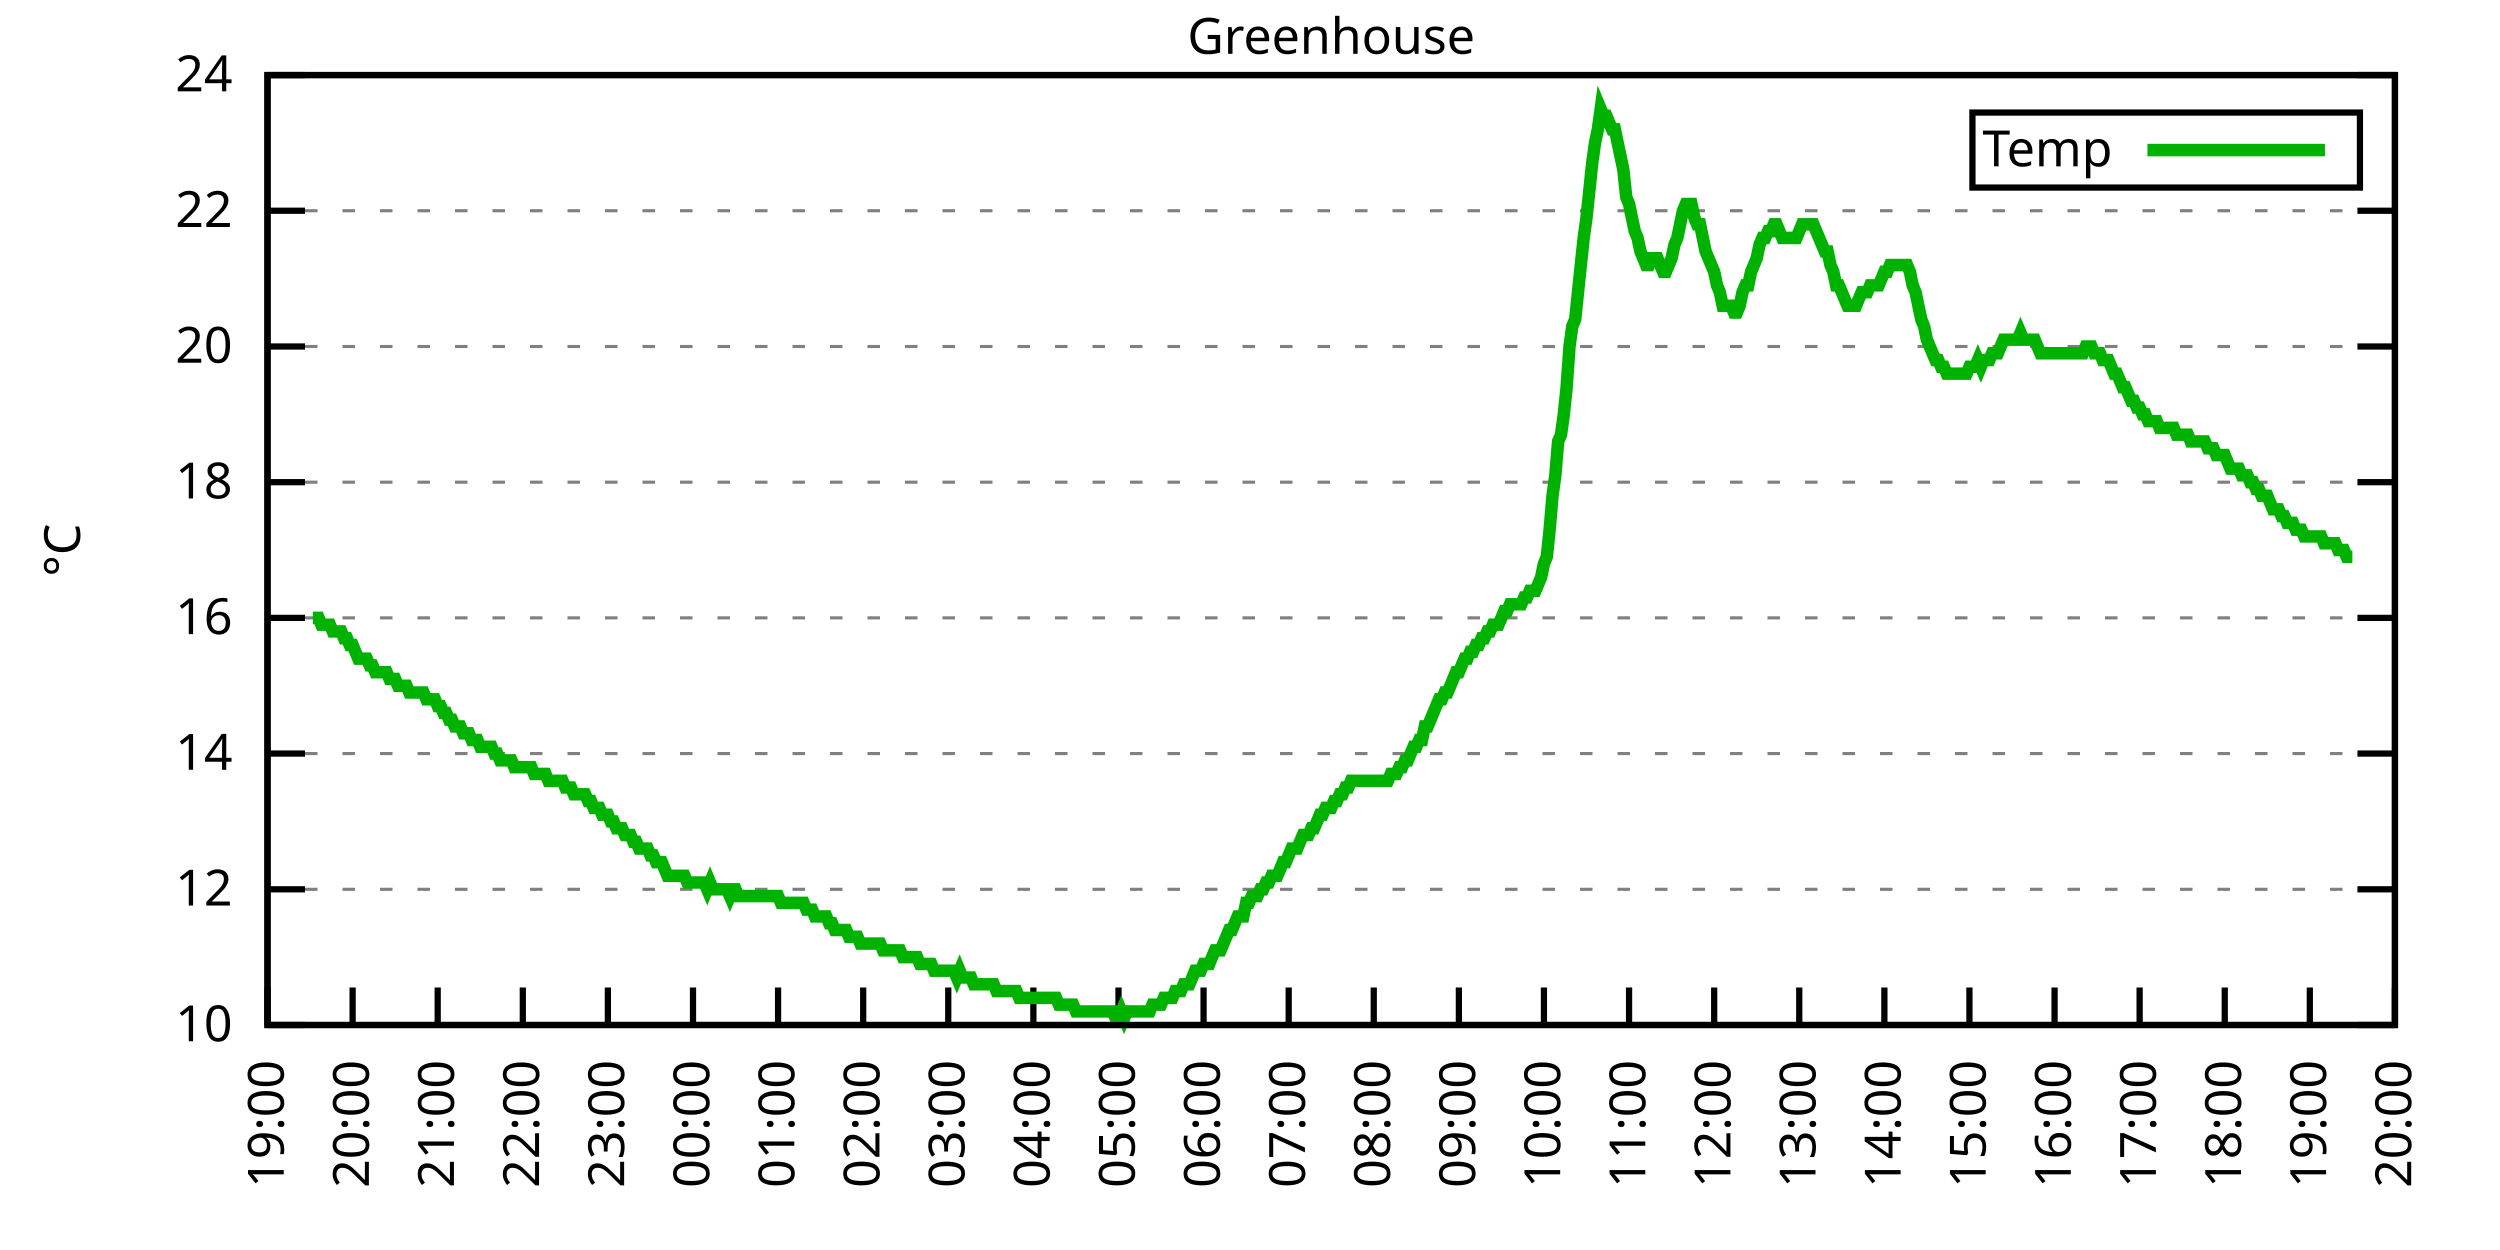
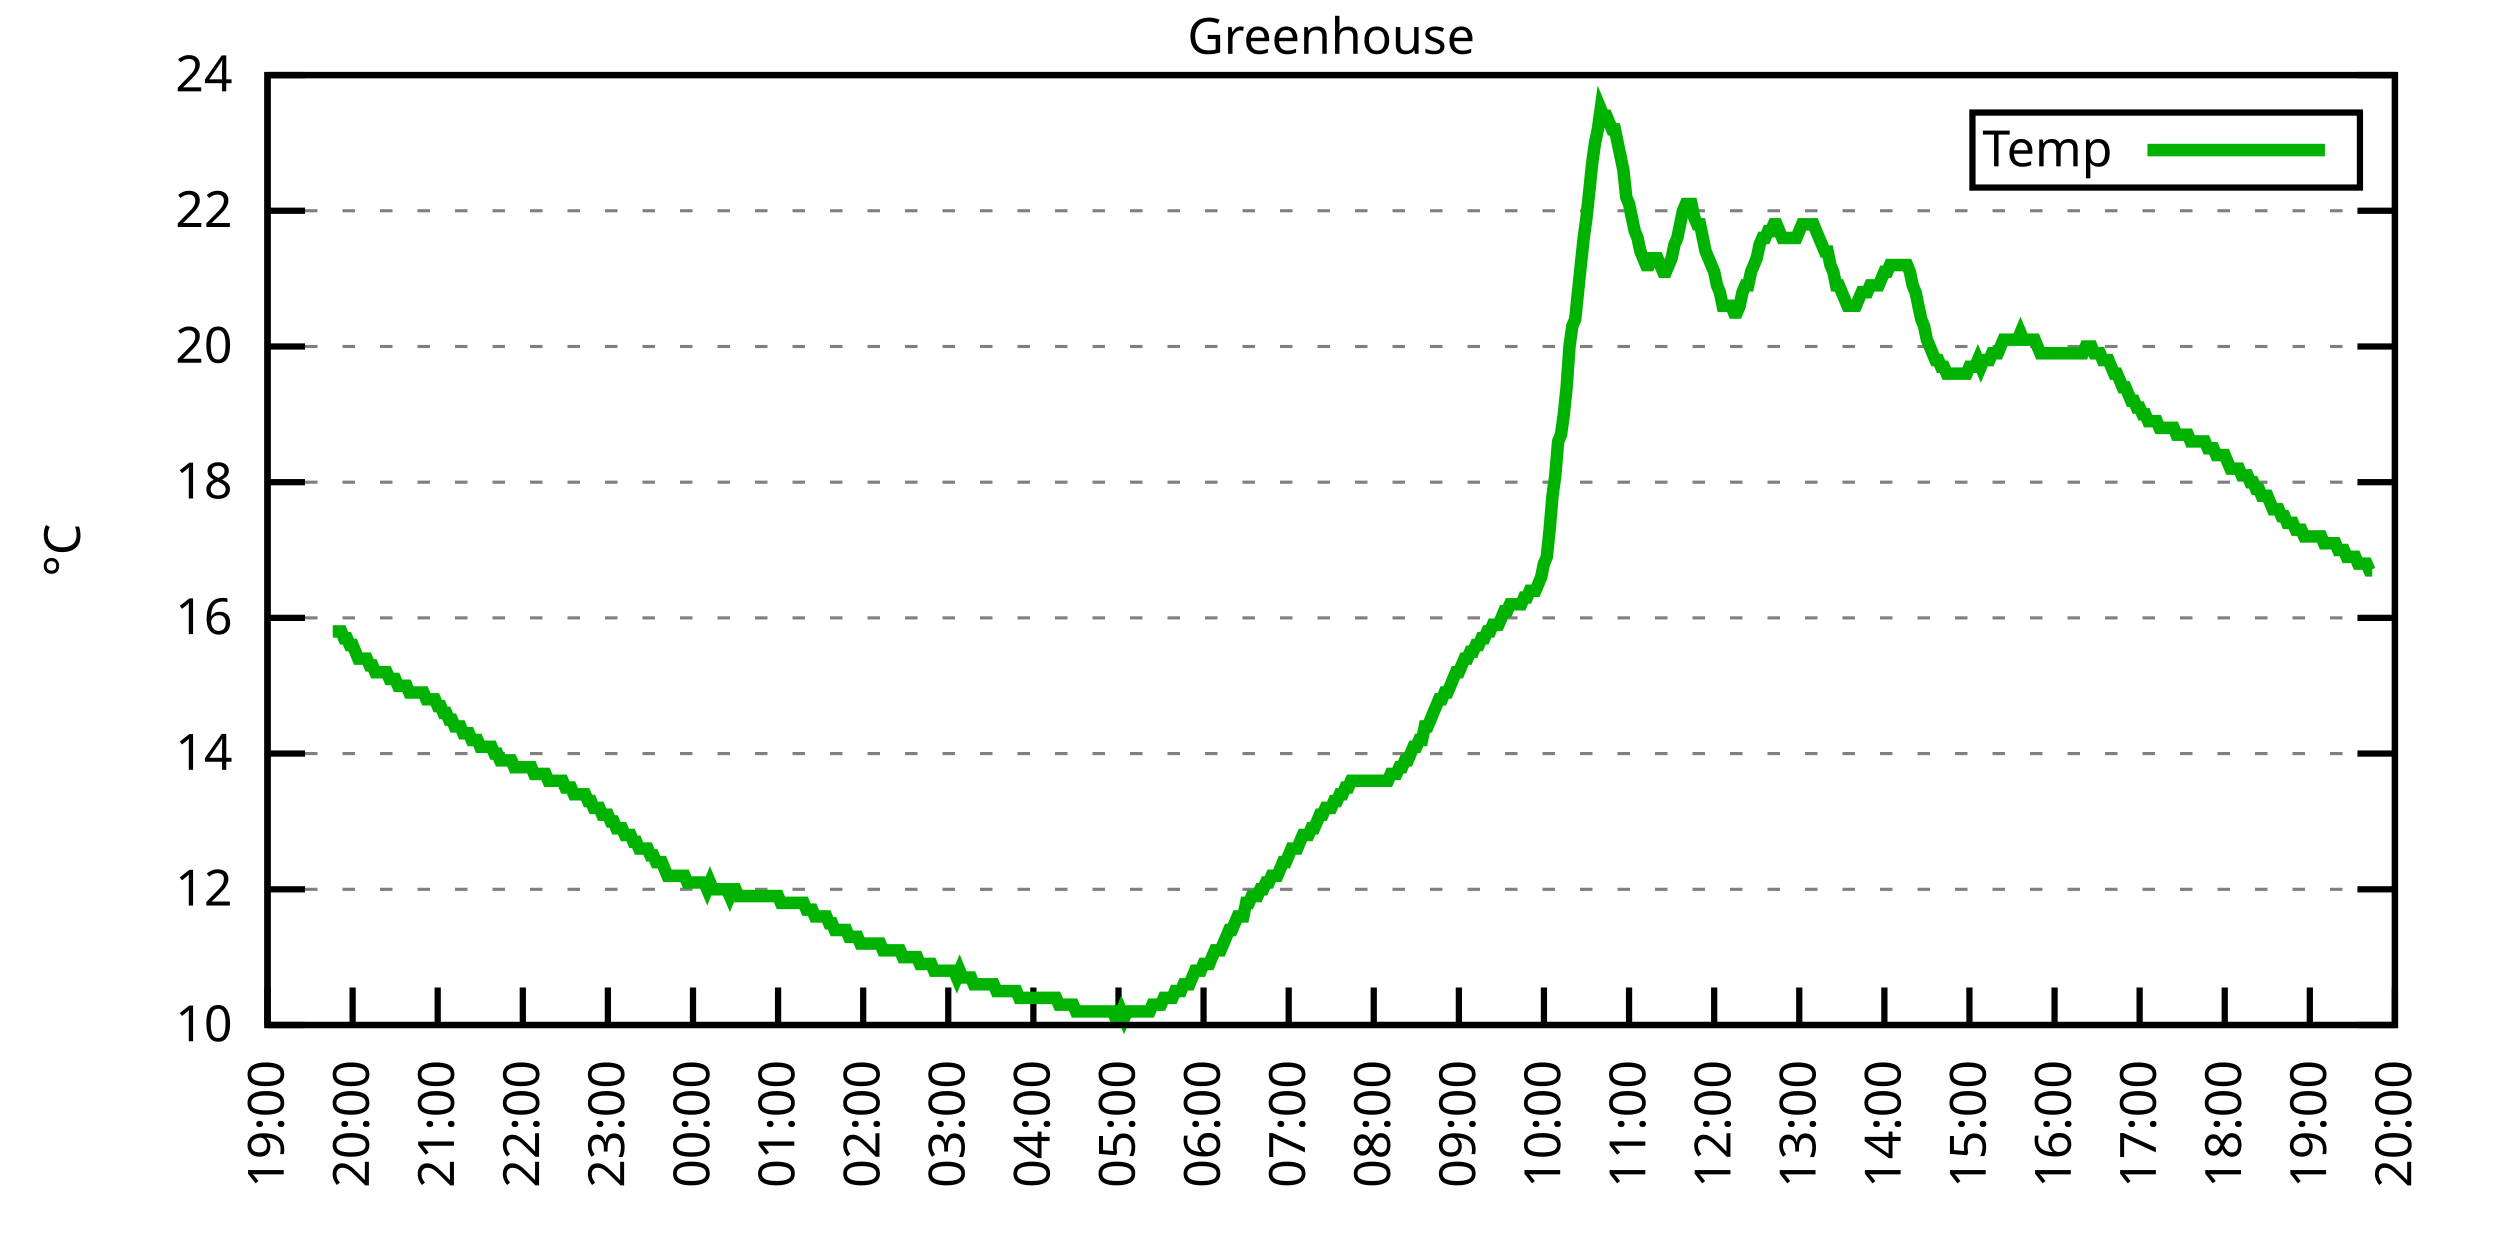
<svg xmlns="http://www.w3.org/2000/svg" xmlns:xlink="http://www.w3.org/1999/xlink" width="400" height="200" viewBox="0 0 400 200">
  <g id="gnuplot_canvas">
    <rect x="0" y="0" width="400" height="200" fill="none" />
    <defs>
      <circle id="gpDot" r="0.5" stroke-width="0.5" stroke="currentColor" />
      <path id="gpPt0" stroke-width="0.333" stroke="currentColor" d="M-1,0 h2 M0,-1 v2" />
      <path id="gpPt1" stroke-width="0.333" stroke="currentColor" d="M-1,-1 L1,1 M1,-1 L-1,1" />
      <path id="gpPt2" stroke-width="0.333" stroke="currentColor" d="M-1,0 L1,0 M0,-1 L0,1 M-1,-1 L1,1 M-1,1 L1,-1" />
      <rect id="gpPt3" stroke-width="0.333" stroke="currentColor" x="-1" y="-1" width="2" height="2" />
      <rect id="gpPt4" stroke-width="0.333" stroke="currentColor" fill="currentColor" x="-1" y="-1" width="2" height="2" />
      <circle id="gpPt5" stroke-width="0.333" stroke="currentColor" cx="0" cy="0" r="1" />
      <use xlink:href="#gpPt5" id="gpPt6" fill="currentColor" stroke="none" />
      <path id="gpPt7" stroke-width="0.333" stroke="currentColor" d="M0,-1.33 L-1.33,0.67 L1.33,0.67 z" />
      <use xlink:href="#gpPt7" id="gpPt8" fill="currentColor" stroke="none" />
      <use xlink:href="#gpPt7" id="gpPt9" stroke="currentColor" transform="rotate(180)" />
      <use xlink:href="#gpPt9" id="gpPt10" fill="currentColor" stroke="none" />
      <use xlink:href="#gpPt3" id="gpPt11" stroke="currentColor" transform="rotate(45)" />
      <use xlink:href="#gpPt11" id="gpPt12" fill="currentColor" stroke="none" />
      <path id="gpPt13" stroke-width="0.333" stroke="currentColor" d="M0,1.330 L1.265,0.411 L0.782,-1.067 L-0.782,-1.076 L-1.265,0.411 z" />
      <use xlink:href="#gpPt13" id="gpPt14" fill="currentColor" stroke="none" />
      <filter id="textbox" filterUnits="objectBoundingBox" x="0" y="0" height="1" width="1">
        <feFlood flood-color="white" flood-opacity="1" result="bgnd" />
        <feComposite in="SourceGraphic" in2="bgnd" operator="atop" />
      </filter>
      <filter id="greybox" filterUnits="objectBoundingBox" x="0" y="0" height="1" width="1">
        <feFlood flood-color="lightgrey" flood-opacity="1" result="grey" />
        <feComposite in="SourceGraphic" in2="grey" operator="atop" />
      </filter>
    </defs>
    <g fill="none" color="white" stroke="currentColor" stroke-width="1.00" stroke-linecap="butt" stroke-linejoin="miter">
</g>
    <g fill="none" color="black" stroke="currentColor" stroke-width="1.00" stroke-linecap="butt" stroke-linejoin="miter">
      <g stroke="none" shape-rendering="crispEdges">
        <polygon fill="rgb(255, 255, 255)" points="42.80,164.00 383.18,164.00 383.18,12.02 42.80,12.02 " />
      </g>
    </g>
    <g fill="none" color="black" stroke="currentColor" stroke-width="1.00" stroke-linecap="butt" stroke-linejoin="miter">
</g>
    <g fill="none" color="black" stroke="black" stroke-width="0.50" stroke-linecap="butt" stroke-linejoin="miter">
</g>
    <g fill="none" color="gray" stroke="currentColor" stroke-width="0.50" stroke-linecap="butt" stroke-linejoin="miter">
      <path stroke="gray" stroke-dasharray="2,4" class="gridline" d="M42.80,164.00 L383.19,164.00  " />
    </g>
    <g fill="none" color="gray" stroke="gray" stroke-width="1.00" stroke-linecap="butt" stroke-linejoin="miter">
</g>
    <g fill="none" color="black" stroke="currentColor" stroke-width="1.00" stroke-linecap="butt" stroke-linejoin="miter">
      <path stroke="black" d="M42.80,164.00 L48.80,164.00 M383.19,164.00 L377.19,164.00  " />
      <g transform="translate(37.20,166.60)" stroke="none" fill="black" font-family="Sans" font-size="8.00" text-anchor="end">
        <text>
          <tspan font-family="Sans"> 10</tspan>
        </text>
      </g>
    </g>
    <g fill="none" color="black" stroke="currentColor" stroke-width="1.00" stroke-linecap="butt" stroke-linejoin="miter">
</g>
    <g fill="none" color="black" stroke="black" stroke-width="0.50" stroke-linecap="butt" stroke-linejoin="miter">
</g>
    <g fill="none" color="gray" stroke="currentColor" stroke-width="0.50" stroke-linecap="butt" stroke-linejoin="miter">
      <path stroke="gray" stroke-dasharray="2,4" class="gridline" d="M42.80,142.29 L383.19,142.29  " />
    </g>
    <g fill="none" color="gray" stroke="gray" stroke-width="1.00" stroke-linecap="butt" stroke-linejoin="miter">
</g>
    <g fill="none" color="black" stroke="currentColor" stroke-width="1.00" stroke-linecap="butt" stroke-linejoin="miter">
      <path stroke="black" d="M42.80,142.29 L48.80,142.29 M383.19,142.29 L377.19,142.29  " />
      <g transform="translate(37.20,144.89)" stroke="none" fill="black" font-family="Sans" font-size="8.00" text-anchor="end">
        <text>
          <tspan font-family="Sans"> 12</tspan>
        </text>
      </g>
    </g>
    <g fill="none" color="black" stroke="currentColor" stroke-width="1.00" stroke-linecap="butt" stroke-linejoin="miter">
</g>
    <g fill="none" color="black" stroke="black" stroke-width="0.50" stroke-linecap="butt" stroke-linejoin="miter">
</g>
    <g fill="none" color="gray" stroke="currentColor" stroke-width="0.50" stroke-linecap="butt" stroke-linejoin="miter">
      <path stroke="gray" stroke-dasharray="2,4" class="gridline" d="M42.80,120.57 L383.19,120.57  " />
    </g>
    <g fill="none" color="gray" stroke="gray" stroke-width="1.00" stroke-linecap="butt" stroke-linejoin="miter">
</g>
    <g fill="none" color="black" stroke="currentColor" stroke-width="1.00" stroke-linecap="butt" stroke-linejoin="miter">
      <path stroke="black" d="M42.80,120.57 L48.80,120.57 M383.19,120.57 L377.19,120.57  " />
      <g transform="translate(37.20,123.17)" stroke="none" fill="black" font-family="Sans" font-size="8.00" text-anchor="end">
        <text>
          <tspan font-family="Sans"> 14</tspan>
        </text>
      </g>
    </g>
    <g fill="none" color="black" stroke="currentColor" stroke-width="1.00" stroke-linecap="butt" stroke-linejoin="miter">
</g>
    <g fill="none" color="black" stroke="black" stroke-width="0.50" stroke-linecap="butt" stroke-linejoin="miter">
</g>
    <g fill="none" color="gray" stroke="currentColor" stroke-width="0.50" stroke-linecap="butt" stroke-linejoin="miter">
      <path stroke="gray" stroke-dasharray="2,4" class="gridline" d="M42.80,98.86 L383.19,98.86  " />
    </g>
    <g fill="none" color="gray" stroke="gray" stroke-width="1.00" stroke-linecap="butt" stroke-linejoin="miter">
</g>
    <g fill="none" color="black" stroke="currentColor" stroke-width="1.00" stroke-linecap="butt" stroke-linejoin="miter">
      <path stroke="black" d="M42.80,98.86 L48.80,98.86 M383.19,98.86 L377.19,98.86  " />
      <g transform="translate(37.20,101.46)" stroke="none" fill="black" font-family="Sans" font-size="8.00" text-anchor="end">
        <text>
          <tspan font-family="Sans"> 16</tspan>
        </text>
      </g>
    </g>
    <g fill="none" color="black" stroke="currentColor" stroke-width="1.00" stroke-linecap="butt" stroke-linejoin="miter">
</g>
    <g fill="none" color="black" stroke="black" stroke-width="0.50" stroke-linecap="butt" stroke-linejoin="miter">
</g>
    <g fill="none" color="gray" stroke="currentColor" stroke-width="0.50" stroke-linecap="butt" stroke-linejoin="miter">
      <path stroke="gray" stroke-dasharray="2,4" class="gridline" d="M42.80,77.15 L383.19,77.15  " />
    </g>
    <g fill="none" color="gray" stroke="gray" stroke-width="1.00" stroke-linecap="butt" stroke-linejoin="miter">
</g>
    <g fill="none" color="black" stroke="currentColor" stroke-width="1.00" stroke-linecap="butt" stroke-linejoin="miter">
      <path stroke="black" d="M42.80,77.15 L48.80,77.15 M383.19,77.15 L377.19,77.15  " />
      <g transform="translate(37.20,79.75)" stroke="none" fill="black" font-family="Sans" font-size="8.00" text-anchor="end">
        <text>
          <tspan font-family="Sans"> 18</tspan>
        </text>
      </g>
    </g>
    <g fill="none" color="black" stroke="currentColor" stroke-width="1.00" stroke-linecap="butt" stroke-linejoin="miter">
</g>
    <g fill="none" color="black" stroke="black" stroke-width="0.50" stroke-linecap="butt" stroke-linejoin="miter">
</g>
    <g fill="none" color="gray" stroke="currentColor" stroke-width="0.50" stroke-linecap="butt" stroke-linejoin="miter">
      <path stroke="gray" stroke-dasharray="2,4" class="gridline" d="M42.80,55.44 L383.19,55.44  " />
    </g>
    <g fill="none" color="gray" stroke="gray" stroke-width="1.00" stroke-linecap="butt" stroke-linejoin="miter">
</g>
    <g fill="none" color="black" stroke="currentColor" stroke-width="1.00" stroke-linecap="butt" stroke-linejoin="miter">
      <path stroke="black" d="M42.80,55.44 L48.80,55.44 M383.19,55.44 L377.19,55.44  " />
      <g transform="translate(37.20,58.04)" stroke="none" fill="black" font-family="Sans" font-size="8.00" text-anchor="end">
        <text>
          <tspan font-family="Sans"> 20</tspan>
        </text>
      </g>
    </g>
    <g fill="none" color="black" stroke="currentColor" stroke-width="1.00" stroke-linecap="butt" stroke-linejoin="miter">
</g>
    <g fill="none" color="black" stroke="black" stroke-width="0.50" stroke-linecap="butt" stroke-linejoin="miter">
</g>
    <g fill="none" color="gray" stroke="currentColor" stroke-width="0.50" stroke-linecap="butt" stroke-linejoin="miter">
      <path stroke="gray" stroke-dasharray="2,4" class="gridline" d="M42.80,33.72 L383.19,33.72  " />
    </g>
    <g fill="none" color="gray" stroke="gray" stroke-width="1.00" stroke-linecap="butt" stroke-linejoin="miter">
</g>
    <g fill="none" color="black" stroke="currentColor" stroke-width="1.00" stroke-linecap="butt" stroke-linejoin="miter">
      <path stroke="black" d="M42.80,33.72 L48.80,33.72 M383.19,33.72 L377.19,33.72  " />
      <g transform="translate(37.20,36.32)" stroke="none" fill="black" font-family="Sans" font-size="8.00" text-anchor="end">
        <text>
          <tspan font-family="Sans"> 22</tspan>
        </text>
      </g>
    </g>
    <g fill="none" color="black" stroke="currentColor" stroke-width="1.00" stroke-linecap="butt" stroke-linejoin="miter">
</g>
    <g fill="none" color="black" stroke="black" stroke-width="0.50" stroke-linecap="butt" stroke-linejoin="miter">
</g>
    <g fill="none" color="gray" stroke="currentColor" stroke-width="0.50" stroke-linecap="butt" stroke-linejoin="miter">
      <path stroke="gray" stroke-dasharray="2,4" class="gridline" d="M42.80,12.01 L383.19,12.01  " />
    </g>
    <g fill="none" color="gray" stroke="gray" stroke-width="1.00" stroke-linecap="butt" stroke-linejoin="miter">
</g>
    <g fill="none" color="black" stroke="currentColor" stroke-width="1.00" stroke-linecap="butt" stroke-linejoin="miter">
      <path stroke="black" d="M42.80,12.01 L48.80,12.01 M383.19,12.01 L377.19,12.01  " />
      <g transform="translate(37.20,14.61)" stroke="none" fill="black" font-family="Sans" font-size="8.00" text-anchor="end">
        <text>
          <tspan font-family="Sans"> 24</tspan>
        </text>
      </g>
    </g>
    <g fill="none" color="black" stroke="currentColor" stroke-width="1.00" stroke-linecap="butt" stroke-linejoin="miter">
      <path stroke="black" d="M42.80,164.00 L42.80,158.00  " />
      <g transform="translate(45.40,169.60) rotate(270.00)" stroke="none" fill="black" font-family="Sans" font-size="8.00" text-anchor="end">
        <text>
          <tspan font-family="Sans">19:00</tspan>
        </text>
      </g>
    </g>
    <g fill="none" color="black" stroke="currentColor" stroke-width="1.00" stroke-linecap="butt" stroke-linejoin="miter">
      <path stroke="black" d="M56.42,164.00 L56.42,158.00  " />
      <g transform="translate(59.02,169.60) rotate(270.00)" stroke="none" fill="black" font-family="Sans" font-size="8.00" text-anchor="end">
        <text>
          <tspan font-family="Sans">20:00</tspan>
        </text>
      </g>
    </g>
    <g fill="none" color="black" stroke="currentColor" stroke-width="1.00" stroke-linecap="butt" stroke-linejoin="miter">
      <path stroke="black" d="M70.03,164.00 L70.03,158.00  " />
      <g transform="translate(72.63,169.60) rotate(270.00)" stroke="none" fill="black" font-family="Sans" font-size="8.00" text-anchor="end">
        <text>
          <tspan font-family="Sans">21:00</tspan>
        </text>
      </g>
    </g>
    <g fill="none" color="black" stroke="currentColor" stroke-width="1.00" stroke-linecap="butt" stroke-linejoin="miter">
      <path stroke="black" d="M83.65,164.00 L83.65,158.00  " />
      <g transform="translate(86.25,169.60) rotate(270.00)" stroke="none" fill="black" font-family="Sans" font-size="8.00" text-anchor="end">
        <text>
          <tspan font-family="Sans">22:00</tspan>
        </text>
      </g>
    </g>
    <g fill="none" color="black" stroke="currentColor" stroke-width="1.00" stroke-linecap="butt" stroke-linejoin="miter">
      <path stroke="black" d="M97.26,164.00 L97.26,158.00  " />
      <g transform="translate(99.86,169.60) rotate(270.00)" stroke="none" fill="black" font-family="Sans" font-size="8.00" text-anchor="end">
        <text>
          <tspan font-family="Sans">23:00</tspan>
        </text>
      </g>
    </g>
    <g fill="none" color="black" stroke="currentColor" stroke-width="1.00" stroke-linecap="butt" stroke-linejoin="miter">
      <path stroke="black" d="M110.88,164.00 L110.88,158.00  " />
      <g transform="translate(113.48,169.60) rotate(270.00)" stroke="none" fill="black" font-family="Sans" font-size="8.00" text-anchor="end">
        <text>
          <tspan font-family="Sans">00:00</tspan>
        </text>
      </g>
    </g>
    <g fill="none" color="black" stroke="currentColor" stroke-width="1.00" stroke-linecap="butt" stroke-linejoin="miter">
      <path stroke="black" d="M124.49,164.00 L124.49,158.00  " />
      <g transform="translate(127.09,169.60) rotate(270.00)" stroke="none" fill="black" font-family="Sans" font-size="8.00" text-anchor="end">
        <text>
          <tspan font-family="Sans">01:00</tspan>
        </text>
      </g>
    </g>
    <g fill="none" color="black" stroke="currentColor" stroke-width="1.00" stroke-linecap="butt" stroke-linejoin="miter">
      <path stroke="black" d="M138.11,164.00 L138.11,158.00  " />
      <g transform="translate(140.71,169.60) rotate(270.00)" stroke="none" fill="black" font-family="Sans" font-size="8.00" text-anchor="end">
        <text>
          <tspan font-family="Sans">02:00</tspan>
        </text>
      </g>
    </g>
    <g fill="none" color="black" stroke="currentColor" stroke-width="1.00" stroke-linecap="butt" stroke-linejoin="miter">
      <path stroke="black" d="M151.72,164.00 L151.72,158.00  " />
      <g transform="translate(154.32,169.60) rotate(270.00)" stroke="none" fill="black" font-family="Sans" font-size="8.00" text-anchor="end">
        <text>
          <tspan font-family="Sans">03:00</tspan>
        </text>
      </g>
    </g>
    <g fill="none" color="black" stroke="currentColor" stroke-width="1.00" stroke-linecap="butt" stroke-linejoin="miter">
      <path stroke="black" d="M165.34,164.00 L165.34,158.00  " />
      <g transform="translate(167.94,169.60) rotate(270.00)" stroke="none" fill="black" font-family="Sans" font-size="8.00" text-anchor="end">
        <text>
          <tspan font-family="Sans">04:00</tspan>
        </text>
      </g>
    </g>
    <g fill="none" color="black" stroke="currentColor" stroke-width="1.00" stroke-linecap="butt" stroke-linejoin="miter">
      <path stroke="black" d="M178.96,164.00 L178.96,158.00  " />
      <g transform="translate(181.56,169.60) rotate(270.00)" stroke="none" fill="black" font-family="Sans" font-size="8.00" text-anchor="end">
        <text>
          <tspan font-family="Sans">05:00</tspan>
        </text>
      </g>
    </g>
    <g fill="none" color="black" stroke="currentColor" stroke-width="1.00" stroke-linecap="butt" stroke-linejoin="miter">
      <path stroke="black" d="M192.57,164.00 L192.57,158.00  " />
      <g transform="translate(195.17,169.60) rotate(270.00)" stroke="none" fill="black" font-family="Sans" font-size="8.00" text-anchor="end">
        <text>
          <tspan font-family="Sans">06:00</tspan>
        </text>
      </g>
    </g>
    <g fill="none" color="black" stroke="currentColor" stroke-width="1.00" stroke-linecap="butt" stroke-linejoin="miter">
      <path stroke="black" d="M206.19,164.00 L206.19,158.00  " />
      <g transform="translate(208.79,169.60) rotate(270.00)" stroke="none" fill="black" font-family="Sans" font-size="8.00" text-anchor="end">
        <text>
          <tspan font-family="Sans">07:00</tspan>
        </text>
      </g>
    </g>
    <g fill="none" color="black" stroke="currentColor" stroke-width="1.00" stroke-linecap="butt" stroke-linejoin="miter">
      <path stroke="black" d="M219.80,164.00 L219.80,158.00  " />
      <g transform="translate(222.40,169.60) rotate(270.00)" stroke="none" fill="black" font-family="Sans" font-size="8.00" text-anchor="end">
        <text>
          <tspan font-family="Sans">08:00</tspan>
        </text>
      </g>
    </g>
    <g fill="none" color="black" stroke="currentColor" stroke-width="1.00" stroke-linecap="butt" stroke-linejoin="miter">
      <path stroke="black" d="M233.42,164.00 L233.42,158.00  " />
      <g transform="translate(236.02,169.60) rotate(270.00)" stroke="none" fill="black" font-family="Sans" font-size="8.00" text-anchor="end">
        <text>
          <tspan font-family="Sans">09:00</tspan>
        </text>
      </g>
    </g>
    <g fill="none" color="black" stroke="currentColor" stroke-width="1.00" stroke-linecap="butt" stroke-linejoin="miter">
      <path stroke="black" d="M247.03,164.00 L247.03,158.00  " />
      <g transform="translate(249.63,169.60) rotate(270.00)" stroke="none" fill="black" font-family="Sans" font-size="8.00" text-anchor="end">
        <text>
          <tspan font-family="Sans">10:00</tspan>
        </text>
      </g>
    </g>
    <g fill="none" color="black" stroke="currentColor" stroke-width="1.00" stroke-linecap="butt" stroke-linejoin="miter">
      <path stroke="black" d="M260.65,164.00 L260.65,158.00  " />
      <g transform="translate(263.25,169.60) rotate(270.00)" stroke="none" fill="black" font-family="Sans" font-size="8.00" text-anchor="end">
        <text>
          <tspan font-family="Sans">11:00</tspan>
        </text>
      </g>
    </g>
    <g fill="none" color="black" stroke="currentColor" stroke-width="1.00" stroke-linecap="butt" stroke-linejoin="miter">
      <path stroke="black" d="M274.27,164.00 L274.27,158.00  " />
      <g transform="translate(276.87,169.60) rotate(270.00)" stroke="none" fill="black" font-family="Sans" font-size="8.00" text-anchor="end">
        <text>
          <tspan font-family="Sans">12:00</tspan>
        </text>
      </g>
    </g>
    <g fill="none" color="black" stroke="currentColor" stroke-width="1.00" stroke-linecap="butt" stroke-linejoin="miter">
      <path stroke="black" d="M287.88,164.00 L287.88,158.00  " />
      <g transform="translate(290.48,169.60) rotate(270.00)" stroke="none" fill="black" font-family="Sans" font-size="8.00" text-anchor="end">
        <text>
          <tspan font-family="Sans">13:00</tspan>
        </text>
      </g>
    </g>
    <g fill="none" color="black" stroke="currentColor" stroke-width="1.00" stroke-linecap="butt" stroke-linejoin="miter">
      <path stroke="black" d="M301.50,164.00 L301.50,158.00  " />
      <g transform="translate(304.10,169.60) rotate(270.00)" stroke="none" fill="black" font-family="Sans" font-size="8.00" text-anchor="end">
        <text>
          <tspan font-family="Sans">14:00</tspan>
        </text>
      </g>
    </g>
    <g fill="none" color="black" stroke="currentColor" stroke-width="1.00" stroke-linecap="butt" stroke-linejoin="miter">
      <path stroke="black" d="M315.11,164.00 L315.11,158.00  " />
      <g transform="translate(317.71,169.60) rotate(270.00)" stroke="none" fill="black" font-family="Sans" font-size="8.00" text-anchor="end">
        <text>
          <tspan font-family="Sans">15:00</tspan>
        </text>
      </g>
    </g>
    <g fill="none" color="black" stroke="currentColor" stroke-width="1.00" stroke-linecap="butt" stroke-linejoin="miter">
      <path stroke="black" d="M328.73,164.00 L328.73,158.00  " />
      <g transform="translate(331.33,169.60) rotate(270.00)" stroke="none" fill="black" font-family="Sans" font-size="8.00" text-anchor="end">
        <text>
          <tspan font-family="Sans">16:00</tspan>
        </text>
      </g>
    </g>
    <g fill="none" color="black" stroke="currentColor" stroke-width="1.00" stroke-linecap="butt" stroke-linejoin="miter">
      <path stroke="black" d="M342.34,164.00 L342.34,158.00  " />
      <g transform="translate(344.94,169.60) rotate(270.00)" stroke="none" fill="black" font-family="Sans" font-size="8.00" text-anchor="end">
        <text>
          <tspan font-family="Sans">17:00</tspan>
        </text>
      </g>
    </g>
    <g fill="none" color="black" stroke="currentColor" stroke-width="1.00" stroke-linecap="butt" stroke-linejoin="miter">
      <path stroke="black" d="M355.96,164.00 L355.96,158.00  " />
      <g transform="translate(358.56,169.60) rotate(270.00)" stroke="none" fill="black" font-family="Sans" font-size="8.00" text-anchor="end">
        <text>
          <tspan font-family="Sans">18:00</tspan>
        </text>
      </g>
    </g>
    <g fill="none" color="black" stroke="currentColor" stroke-width="1.00" stroke-linecap="butt" stroke-linejoin="miter">
      <path stroke="black" d="M369.57,164.00 L369.57,158.00  " />
      <g transform="translate(372.17,169.60) rotate(270.00)" stroke="none" fill="black" font-family="Sans" font-size="8.00" text-anchor="end">
        <text>
          <tspan font-family="Sans">19:00</tspan>
        </text>
      </g>
    </g>
    <g fill="none" color="black" stroke="currentColor" stroke-width="1.00" stroke-linecap="butt" stroke-linejoin="miter">
      <path stroke="black" d="M383.19,164.00 L383.19,158.00  " />
      <g transform="translate(385.79,169.60) rotate(270.00)" stroke="none" fill="black" font-family="Sans" font-size="8.00" text-anchor="end">
        <text>
          <tspan font-family="Sans">20:00</tspan>
        </text>
      </g>
    </g>
    <g fill="none" color="black" stroke="currentColor" stroke-width="1.00" stroke-linecap="butt" stroke-linejoin="miter">
</g>
    <g fill="none" color="black" stroke="currentColor" stroke-width="1.00" stroke-linecap="butt" stroke-linejoin="miter">
      <path stroke="black" d="M42.80,12.01 L42.80,164.00 L383.19,164.00 L383.19,12.01 L42.80,12.01 Z  " />
    </g>
    <g fill="none" color="black" stroke="currentColor" stroke-width="1.00" stroke-linecap="butt" stroke-linejoin="miter">
</g>
    <g fill="none" color="black" stroke="currentColor" stroke-width="1.00" stroke-linecap="butt" stroke-linejoin="miter">
      <path stroke="black" d="M315.59,30.01 L315.59,18.01 L377.59,18.01 L377.59,30.01 L315.59,30.01 Z  " />
    </g>
    <g id="Greenhouse_plot_1">
      <g fill="none" color="white" stroke="black" stroke-width="2.00" stroke-linecap="butt" stroke-linejoin="miter">
</g>
      <g fill="none" color="black" stroke="currentColor" stroke-width="2.00" stroke-linecap="butt" stroke-linejoin="miter">
        <g transform="translate(337.99,26.61)" stroke="none" fill="black" font-family="Sans" font-size="8.00" text-anchor="end">
          <text>
            <tspan font-family="Sans">Temp</tspan>
          </text>
        </g>
      </g>
      <g fill="none" color="black" stroke="currentColor" stroke-width="2.00" stroke-linecap="butt" stroke-linejoin="miter">
-         <path stroke="rgb(  0, 178,   0)" d="M343.59,24.01 L371.99,24.01 M50.06,98.86 L50.52,98.86 L50.97,98.86 L51.42,99.95 L51.88,99.95 L52.33,99.95   L52.78,99.95 L53.24,101.03 L53.69,101.03 L54.15,101.03 L54.60,101.03 L55.05,102.12 L55.51,102.12 L55.96,103.20   L56.42,103.20 L56.87,104.29 L57.32,105.38 L57.78,105.38 L58.23,105.38 L58.68,105.38 L59.14,106.46 L59.59,106.46   L60.05,107.55 L60.50,107.55 L60.95,107.55 L61.41,107.55 L61.86,107.55 L62.32,108.63 L62.77,108.63 L63.22,108.63   L63.68,109.72 L64.13,109.72 L64.58,109.72 L65.04,109.72 L65.49,110.80 L65.95,110.80 L66.40,110.80 L66.85,110.80   L67.31,110.80 L67.76,110.80 L68.22,111.89 L68.67,111.89 L69.12,111.89 L69.58,111.89 L70.03,112.97 L70.49,112.97   L70.94,114.06 L71.39,114.06 L71.85,115.15 L72.30,115.15 L72.75,116.23 L73.21,116.23 L73.66,116.23 L74.12,117.32   L74.57,117.32 L75.02,117.32 L75.48,118.40 L75.93,118.40 L76.39,118.40 L76.84,119.49 L77.29,119.49 L77.75,119.49   L78.20,119.49 L78.65,119.49 L79.11,120.57 L79.56,120.57 L80.02,121.66 L80.47,121.66 L80.92,121.66 L81.38,121.66   L81.83,121.66 L82.29,122.75 L82.74,122.75 L83.19,122.75 L83.65,122.75 L84.10,122.75 L84.55,122.75 L85.01,122.75   L85.46,123.83 L85.92,123.83 L86.37,123.83 L86.82,123.83 L87.28,123.83 L87.73,124.92 L88.19,124.92 L88.64,124.92   L89.09,124.92 L89.55,124.92 L90.00,124.92 L90.45,126.00 L90.91,126.00 L91.36,126.00 L91.82,127.09 L92.27,127.09   L92.72,127.09 L93.18,127.09 L93.63,127.09 L94.09,128.17 L94.54,128.17 L94.99,129.26 L95.45,129.26 L95.90,129.26   L96.35,130.35 L96.81,130.35 L97.26,130.35 L97.72,131.43 L98.17,131.43 L98.62,132.52 L99.08,132.52 L99.53,132.52   L99.99,133.60 L100.44,133.60 L100.89,133.60 L101.35,134.69 L101.80,134.69 L102.25,135.77 L102.71,135.77 L103.16,135.77   L103.62,135.77 L104.07,136.86 L104.52,136.86 L104.98,137.94 L105.43,137.94 L105.89,137.94 L106.34,139.03 L106.79,140.12   L107.25,140.12 L107.70,140.12 L108.15,140.12 L108.61,140.12 L109.06,140.12 L109.52,140.12 L109.97,141.20 L110.42,141.20   L110.88,141.20 L111.33,141.20 L111.79,141.20 L112.24,141.20 L112.69,141.20 L113.15,142.29 L113.60,141.20 L114.05,142.29   L114.51,142.29 L114.96,142.29 L115.42,142.29 L115.87,142.29 L116.32,142.29 L116.78,143.37 L117.23,142.29 L117.69,142.29   L118.14,143.37 L118.59,143.37 L119.05,143.37 L119.50,143.37 L119.96,143.37 L120.41,143.37 L120.86,143.37 L121.32,143.37   L121.77,143.37 L122.22,143.37 L122.68,143.37 L123.13,143.37 L123.59,143.37 L124.04,143.37 L124.49,143.37 L124.95,144.46   L125.40,144.46 L125.86,144.46 L126.31,144.46 L126.76,144.46 L127.22,144.46 L127.67,144.46 L128.12,144.46 L128.58,144.46   L129.03,145.54 L129.49,145.54 L129.94,145.54 L130.39,146.63 L130.85,146.63 L131.30,146.63 L131.76,146.63 L132.21,146.63   L132.66,147.72 L133.12,147.72 L133.57,148.80 L134.02,148.80 L134.48,148.80 L134.93,148.80 L135.39,148.80 L135.84,149.89   L136.29,149.89 L136.75,149.89 L137.20,149.89 L137.66,150.97 L138.11,150.97 L138.56,150.97 L139.02,150.97 L139.47,150.97   L139.92,150.97 L140.38,150.97 L140.83,150.97 L141.29,152.06 L141.74,152.06 L142.19,152.06 L142.65,152.06 L143.10,152.06   L143.56,152.06 L144.01,152.06 L144.46,153.14 L144.92,153.14 L145.37,153.14 L145.82,153.14 L146.28,153.14 L146.73,153.14   L147.19,154.23 L147.64,154.23 L148.09,154.23 L148.55,154.23 L149.00,154.23 L149.46,155.31 L149.91,155.31 L150.36,155.31   L150.82,155.31 L151.27,155.31 L151.72,155.31 L152.18,155.31 L152.63,155.31 L153.09,156.40 L153.54,155.31 L153.99,156.40   L154.45,156.40 L154.90,156.40 L155.36,156.40 L155.81,157.49 L156.26,157.49 L156.72,157.49 L157.17,157.49 L157.62,157.49   L158.08,157.49 L158.53,157.49 L158.99,157.49 L159.44,158.57 L159.89,158.57 L160.35,158.57 L160.80,158.57 L161.26,158.57   L161.71,158.57 L162.16,158.57 L162.62,158.57 L163.07,159.66 L163.52,159.66 L163.98,159.66 L164.43,159.66 L164.89,159.66   L165.34,159.66 L165.79,159.66 L166.25,159.66 L166.70,159.66 L167.16,159.66 L167.61,159.66 L168.06,159.66 L168.52,159.66   L168.97,159.66 L169.43,160.74 L169.88,160.74 L170.33,160.74 L170.79,160.74 L171.24,160.74 L171.69,160.74 L172.15,161.83   L172.60,161.83 L173.06,161.83 L173.51,161.83 L173.96,161.83 L174.42,161.83 L174.87,161.83 L175.33,161.83 L175.78,161.83   L176.23,161.83 L176.69,161.83 L177.14,161.83 L177.59,161.83 L178.05,161.83 L178.50,162.91 L178.96,162.91 L179.41,161.83   L179.86,162.91 L180.32,161.83 L180.77,161.83 L181.23,161.83 L181.68,161.83 L182.13,161.83 L182.59,161.83 L183.04,161.83   L183.49,161.83 L183.95,161.83 L184.40,160.74 L184.86,160.74 L185.31,160.74 L185.76,160.74 L186.22,159.66 L186.67,159.66   L187.13,159.66 L187.58,159.66 L188.03,158.57 L188.49,158.57 L188.94,158.57 L189.39,157.49 L189.85,157.49 L190.30,157.49   L190.76,156.40 L191.21,155.31 L191.66,155.31 L192.12,155.31 L192.57,154.23 L193.03,154.23 L193.48,154.23 L193.93,153.14   L194.39,152.06 L194.84,152.06 L195.29,152.06 L195.75,150.97 L196.20,149.89 L196.66,148.80 L197.11,148.80 L197.56,147.72   L198.02,146.63 L198.47,146.63 L198.93,146.63 L199.38,144.46 L199.83,144.46 L200.29,143.37 L200.74,143.37 L201.19,143.37   L201.65,142.29 L202.10,142.29 L202.56,141.20 L203.01,141.20 L203.46,140.12 L203.92,140.12 L204.37,140.12 L204.83,139.03   L205.28,137.94 L205.73,137.94 L206.19,136.86 L206.64,135.77 L207.09,135.77 L207.55,135.77 L208.00,134.69 L208.46,133.60   L208.91,133.60 L209.36,133.60 L209.82,132.52 L210.27,132.52 L210.73,131.43 L211.18,130.35 L211.63,130.35 L212.09,129.26   L212.54,129.26 L213.00,129.26 L213.45,128.17 L213.90,128.17 L214.36,127.09 L214.81,127.09 L215.26,126.00 L215.72,126.00   L216.17,124.92 L216.63,124.92 L217.08,124.92 L217.53,124.92 L217.99,124.92 L218.44,124.92 L218.90,124.92 L219.35,124.92   L219.80,124.92 L220.26,124.92 L220.71,124.92 L221.16,124.92 L221.62,124.92 L222.07,124.92 L222.53,123.83 L222.98,123.83   L223.43,123.83 L223.89,122.75 L224.34,122.75 L224.80,121.66 L225.25,121.66 L225.70,120.57 L226.16,119.49 L226.61,119.49   L227.06,118.40 L227.52,118.40 L227.97,116.23 L228.43,116.23 L228.88,115.15 L229.33,114.06 L229.79,112.97 L230.24,111.89   L230.70,111.89 L231.15,110.80 L231.60,110.80 L232.06,109.72 L232.51,108.63 L232.96,107.55 L233.42,107.55 L233.87,106.46   L234.33,105.38 L234.78,105.38 L235.23,104.29 L235.69,104.29 L236.14,103.20 L236.60,103.20 L237.05,102.12 L237.50,102.12   L237.96,101.03 L238.41,101.03 L238.86,99.95 L239.32,99.95 L239.77,99.95 L240.23,98.86 L240.68,97.78 L241.13,97.78   L241.59,96.69 L242.04,96.69 L242.50,96.69 L242.95,96.69 L243.40,96.69 L243.86,95.60 L244.31,95.60 L244.76,94.52   L245.22,94.52 L245.67,94.52 L246.13,93.43 L246.58,92.35 L247.03,90.18 L247.49,89.09 L247.94,84.75 L248.40,79.32   L248.85,76.06 L249.30,70.63 L249.76,69.55 L250.21,66.29 L250.66,61.95 L251.12,55.44 L251.57,52.18 L252.03,51.09   L252.48,46.75 L252.93,42.41 L253.39,38.07 L253.84,34.81 L254.30,30.47 L254.75,26.12 L255.20,22.87 L255.66,20.70   L256.11,17.44 L256.56,18.52 L257.02,18.52 L257.47,19.61 L257.93,20.70 L258.38,20.70 L258.83,22.87 L259.29,25.04   L259.74,27.21 L260.20,31.55 L260.65,32.64 L261.10,34.81 L261.56,36.98 L262.01,38.07 L262.47,40.24 L262.92,41.32   L263.37,42.41 L263.83,42.41 L264.28,41.32 L264.73,41.32 L265.19,41.32 L265.64,42.41 L266.10,43.49 L266.55,43.49   L267.00,42.41 L267.46,41.32 L267.91,39.15 L268.37,38.07 L268.82,35.89 L269.27,33.72 L269.73,32.64 L270.18,32.64   L270.63,32.64 L271.09,34.81 L271.54,35.89 L272.00,35.89 L272.45,38.07 L272.90,40.24 L273.36,41.32 L273.81,42.41   L274.27,43.49 L274.72,45.66 L275.17,46.75 L275.63,48.92 L276.08,48.92 L276.53,48.92 L276.99,48.92 L277.44,50.01   L277.90,50.01 L278.35,48.92 L278.80,46.75 L279.26,45.66 L279.71,45.66 L280.17,43.49 L280.62,42.41 L281.07,41.32   L281.53,39.15 L281.98,38.07 L282.43,38.07 L282.89,36.98 L283.34,36.98 L283.80,35.89 L284.25,35.89 L284.70,36.98   L285.16,38.07 L285.61,38.07 L286.07,38.07 L286.52,38.07 L286.97,38.07 L287.43,38.07 L287.88,36.98 L288.33,35.89   L288.79,35.89 L289.24,35.89 L289.70,35.89 L290.15,35.89 L290.60,36.98 L291.06,38.07 L291.51,39.15 L291.97,40.24   L292.42,40.24 L292.87,42.41 L293.33,43.49 L293.78,45.66 L294.23,45.66 L294.69,46.75 L295.14,47.84 L295.60,48.92   L296.05,48.92 L296.50,48.92 L296.96,48.92 L297.41,47.84 L297.87,46.75 L298.32,46.75 L298.77,46.75 L299.23,45.66   L299.68,45.66 L300.13,45.66 L300.59,45.66 L301.04,44.58 L301.50,43.49 L301.95,43.49 L302.40,42.41 L302.86,42.41   L303.31,42.41 L303.77,42.41 L304.22,42.41 L304.67,42.41 L305.13,42.41 L305.58,43.49 L306.03,45.66 L306.49,46.75   L306.94,48.92 L307.40,51.09 L307.85,52.18 L308.30,54.35 L308.76,55.44 L309.21,56.52 L309.67,57.61 L310.12,57.61   L310.57,58.69 L311.03,58.69 L311.48,59.78 L311.94,59.78 L312.39,59.78 L312.84,59.78 L313.30,59.78 L313.75,59.78   L314.20,59.78 L314.66,59.78 L315.11,58.69 L315.57,58.69 L316.02,58.69 L316.47,57.61 L316.93,58.69 L317.38,57.61   L317.84,57.61 L318.29,57.61 L318.74,56.52 L319.20,56.52 L319.65,56.52 L320.10,55.44 L320.56,54.35 L321.01,54.35   L321.47,54.35 L321.92,54.35 L322.37,54.35 L322.83,54.35 L323.28,53.26 L323.74,54.35 L324.19,54.35 L324.64,54.35   L325.10,54.35 L325.55,54.35 L326.00,55.44 L326.46,56.52 L326.91,56.52 L327.37,56.52 L327.82,56.52 L328.27,56.52   L328.73,56.52 L329.18,56.52 L329.64,56.52 L330.09,56.52 L330.54,56.52 L331.00,56.52 L331.45,56.52 L331.90,56.52   L332.36,56.52 L332.81,56.52 L333.27,56.52 L333.72,55.44 L334.17,55.44 L334.63,55.44 L335.08,56.52 L335.54,56.52   L335.99,56.52 L336.44,57.61 L336.90,57.61 L337.35,57.61 L337.80,58.69 L338.26,59.78 L338.71,59.78 L339.17,60.86   L339.62,61.95 L340.07,61.95 L340.53,63.04 L340.98,64.12 L341.44,64.12 L341.89,65.21 L342.34,65.21 L342.80,66.29   L343.25,66.29 L343.70,67.38 L344.16,67.38 L344.61,67.38 L345.07,67.38 L345.52,68.46 L345.97,68.46 L346.43,68.46   L346.88,68.46 L347.34,68.46 L347.79,68.46 L348.24,69.55 L348.70,69.55 L349.15,69.55 L349.60,69.55 L350.06,69.55   L350.51,70.63 L350.97,70.63 L351.42,70.63 L351.87,70.63 L352.33,70.63 L352.78,70.63 L353.24,71.72 L353.69,71.72   L354.14,71.72 L354.60,72.81 L355.05,72.81 L355.50,72.81 L355.96,72.81 L356.41,73.89 L356.87,74.98 L357.32,74.98   L357.77,74.98 L358.23,74.98 L358.68,76.06 L359.14,76.06 L359.59,76.06 L360.04,77.15 L360.50,77.15 L360.95,78.23   L361.41,78.23 L361.86,79.32 L362.31,79.32 L362.77,79.32 L363.22,80.41 L363.67,81.49 L364.13,81.49 L364.58,81.49   L365.04,82.58 L365.49,82.58 L365.94,83.66 L366.40,83.66 L366.85,83.66 L367.31,84.75 L367.76,84.75 L368.21,84.75   L368.67,85.83 L369.12,85.83 L369.57,85.83 L370.03,85.83 L370.48,85.83 L370.94,85.83 L371.39,85.83 L371.84,86.92   L372.30,86.92 L372.75,86.92 L373.21,86.92 L373.66,86.92 L374.11,88.00 L374.57,88.00 L375.02,88.00 L375.47,89.09   L375.93,89.09 L376.38,89.09  " />
+         <path stroke="rgb(  0, 178,   0)" d="M343.59,24.01 L371.99,24.01 M53.24,101.03 L53.69,101.03 L54.15,101.03 L54.60,101.03 L55.05,102.12 L55.51,102.12   L55.96,103.20 L56.42,103.20 L56.87,104.29 L57.32,105.38 L57.78,105.38 L58.23,105.38 L58.68,105.38 L59.14,106.46   L59.59,106.46 L60.05,107.55 L60.50,107.55 L60.95,107.55 L61.41,107.55 L61.86,107.55 L62.32,108.63 L62.77,108.63   L63.22,108.63 L63.68,109.72 L64.13,109.72 L64.58,109.72 L65.04,109.72 L65.49,110.80 L65.95,110.80 L66.40,110.80   L66.85,110.80 L67.31,110.80 L67.76,110.80 L68.22,111.89 L68.67,111.89 L69.12,111.89 L69.58,111.89 L70.03,112.97   L70.49,112.97 L70.94,114.06 L71.39,114.06 L71.85,115.15 L72.30,115.15 L72.75,116.23 L73.21,116.23 L73.66,116.23   L74.12,117.32 L74.57,117.32 L75.02,117.32 L75.48,118.40 L75.93,118.40 L76.39,118.40 L76.84,119.49 L77.29,119.49   L77.75,119.49 L78.20,119.49 L78.65,119.49 L79.11,120.57 L79.56,120.57 L80.02,121.66 L80.47,121.66 L80.92,121.66   L81.38,121.66 L81.83,121.66 L82.29,122.75 L82.74,122.75 L83.19,122.75 L83.65,122.75 L84.10,122.75 L84.55,122.75   L85.01,122.75 L85.46,123.83 L85.92,123.83 L86.37,123.83 L86.82,123.83 L87.28,123.83 L87.73,124.92 L88.19,124.92   L88.64,124.92 L89.09,124.92 L89.55,124.92 L90.00,124.92 L90.45,126.00 L90.91,126.00 L91.36,126.00 L91.82,127.09   L92.27,127.09 L92.72,127.09 L93.18,127.09 L93.63,127.09 L94.09,128.17 L94.54,128.17 L94.99,129.26 L95.45,129.26   L95.90,129.26 L96.35,130.35 L96.81,130.35 L97.26,130.35 L97.72,131.43 L98.17,131.43 L98.62,132.52 L99.08,132.52   L99.53,132.52 L99.99,133.60 L100.44,133.60 L100.89,133.60 L101.35,134.69 L101.80,134.69 L102.25,135.77 L102.71,135.77   L103.16,135.77 L103.62,135.77 L104.07,136.86 L104.52,136.86 L104.98,137.94 L105.43,137.94 L105.89,137.94 L106.34,139.03   L106.79,140.12 L107.25,140.12 L107.70,140.12 L108.15,140.12 L108.61,140.12 L109.06,140.12 L109.52,140.12 L109.97,141.20   L110.42,141.20 L110.88,141.20 L111.33,141.20 L111.79,141.20 L112.24,141.20 L112.69,141.20 L113.15,142.29 L113.60,141.20   L114.05,142.29 L114.51,142.29 L114.96,142.29 L115.42,142.29 L115.87,142.29 L116.32,142.29 L116.78,143.37 L117.23,142.29   L117.69,142.29 L118.14,143.37 L118.59,143.37 L119.05,143.37 L119.50,143.37 L119.96,143.37 L120.41,143.37 L120.86,143.37   L121.32,143.37 L121.77,143.37 L122.22,143.37 L122.68,143.37 L123.13,143.37 L123.59,143.37 L124.04,143.37 L124.49,143.37   L124.95,144.46 L125.40,144.46 L125.86,144.46 L126.31,144.46 L126.76,144.46 L127.22,144.46 L127.67,144.46 L128.12,144.46   L128.58,144.46 L129.03,145.54 L129.49,145.54 L129.94,145.54 L130.39,146.63 L130.85,146.63 L131.30,146.63 L131.76,146.63   L132.21,146.63 L132.66,147.72 L133.12,147.72 L133.57,148.80 L134.02,148.80 L134.48,148.80 L134.93,148.80 L135.39,148.80   L135.84,149.89 L136.29,149.89 L136.75,149.89 L137.20,149.89 L137.66,150.97 L138.11,150.97 L138.56,150.97 L139.02,150.97   L139.47,150.97 L139.92,150.97 L140.38,150.97 L140.83,150.97 L141.29,152.06 L141.74,152.06 L142.19,152.06 L142.65,152.06   L143.10,152.06 L143.56,152.06 L144.01,152.06 L144.46,153.14 L144.92,153.14 L145.37,153.14 L145.82,153.14 L146.28,153.14   L146.73,153.14 L147.19,154.23 L147.64,154.23 L148.09,154.23 L148.55,154.23 L149.00,154.23 L149.46,155.31 L149.91,155.31   L150.36,155.31 L150.82,155.31 L151.27,155.31 L151.72,155.31 L152.18,155.31 L152.63,155.31 L153.09,156.40 L153.54,155.31   L153.99,156.40 L154.45,156.40 L154.90,156.40 L155.36,156.40 L155.81,157.49 L156.26,157.49 L156.72,157.49 L157.17,157.49   L157.62,157.49 L158.08,157.49 L158.53,157.49 L158.99,157.49 L159.44,158.57 L159.89,158.57 L160.35,158.57 L160.80,158.57   L161.26,158.57 L161.71,158.57 L162.16,158.57 L162.62,158.57 L163.07,159.66 L163.52,159.66 L163.98,159.66 L164.43,159.66   L164.89,159.66 L165.34,159.66 L165.79,159.66 L166.25,159.66 L166.70,159.66 L167.16,159.66 L167.61,159.66 L168.06,159.66   L168.52,159.66 L168.97,159.66 L169.43,160.74 L169.88,160.74 L170.33,160.74 L170.79,160.74 L171.24,160.74 L171.69,160.74   L172.15,161.83 L172.60,161.83 L173.06,161.83 L173.51,161.83 L173.96,161.83 L174.42,161.83 L174.87,161.83 L175.33,161.83   L175.78,161.83 L176.23,161.83 L176.69,161.83 L177.14,161.83 L177.59,161.83 L178.05,161.83 L178.50,162.91 L178.96,162.91   L179.41,161.83 L179.86,162.91 L180.32,161.83 L180.77,161.83 L181.23,161.83 L181.68,161.83 L182.13,161.83 L182.59,161.83   L183.04,161.83 L183.49,161.83 L183.95,161.83 L184.40,160.74 L184.86,160.74 L185.31,160.74 L185.76,160.74 L186.22,159.66   L186.67,159.66 L187.13,159.66 L187.58,159.66 L188.03,158.57 L188.49,158.57 L188.94,158.57 L189.39,157.49 L189.85,157.49   L190.30,157.49 L190.76,156.40 L191.21,155.31 L191.66,155.31 L192.12,155.31 L192.57,154.23 L193.03,154.23 L193.48,154.23   L193.93,153.14 L194.39,152.06 L194.84,152.06 L195.29,152.06 L195.75,150.97 L196.20,149.89 L196.66,148.80 L197.11,148.80   L197.56,147.72 L198.02,146.63 L198.47,146.63 L198.93,146.63 L199.38,144.46 L199.83,144.46 L200.29,143.37 L200.74,143.37   L201.19,143.37 L201.65,142.29 L202.10,142.29 L202.56,141.20 L203.01,141.20 L203.46,140.12 L203.92,140.12 L204.37,140.12   L204.83,139.03 L205.28,137.94 L205.73,137.94 L206.19,136.86 L206.64,135.77 L207.09,135.77 L207.55,135.77 L208.00,134.69   L208.46,133.60 L208.91,133.60 L209.36,133.60 L209.82,132.52 L210.27,132.52 L210.73,131.43 L211.18,130.35 L211.63,130.35   L212.09,129.26 L212.54,129.26 L213.00,129.26 L213.45,128.17 L213.90,128.17 L214.36,127.09 L214.81,127.09 L215.26,126.00   L215.72,126.00 L216.17,124.92 L216.63,124.92 L217.08,124.92 L217.53,124.92 L217.99,124.92 L218.44,124.92 L218.90,124.92   L219.35,124.92 L219.80,124.92 L220.26,124.92 L220.71,124.92 L221.16,124.92 L221.62,124.92 L222.07,124.92 L222.53,123.83   L222.98,123.83 L223.43,123.83 L223.89,122.75 L224.34,122.75 L224.80,121.66 L225.25,121.66 L225.70,120.57 L226.16,119.49   L226.61,119.49 L227.06,118.40 L227.52,118.40 L227.97,116.23 L228.43,116.23 L228.88,115.15 L229.33,114.06 L229.79,112.97   L230.24,111.89 L230.70,111.89 L231.15,110.80 L231.60,110.80 L232.06,109.72 L232.51,108.63 L232.96,107.55 L233.42,107.55   L233.87,106.46 L234.33,105.38 L234.78,105.38 L235.23,104.29 L235.69,104.29 L236.14,103.20 L236.60,103.20 L237.05,102.12   L237.50,102.12 L237.96,101.03 L238.41,101.03 L238.86,99.95 L239.32,99.95 L239.77,99.95 L240.23,98.86 L240.68,97.78   L241.13,97.78 L241.59,96.69 L242.04,96.69 L242.50,96.69 L242.95,96.69 L243.40,96.69 L243.86,95.60 L244.31,95.60   L244.76,94.52 L245.22,94.52 L245.67,94.52 L246.13,93.43 L246.58,92.35 L247.03,90.18 L247.49,89.09 L247.94,84.75   L248.40,79.32 L248.85,76.06 L249.30,70.63 L249.76,69.55 L250.21,66.29 L250.66,61.95 L251.12,55.44 L251.57,52.18   L252.03,51.09 L252.48,46.75 L252.93,42.41 L253.39,38.07 L253.84,34.81 L254.30,30.47 L254.75,26.12 L255.20,22.87   L255.66,20.70 L256.11,17.44 L256.56,18.52 L257.02,18.52 L257.47,19.61 L257.93,20.70 L258.38,20.70 L258.83,22.87   L259.29,25.04 L259.74,27.21 L260.20,31.55 L260.65,32.64 L261.10,34.81 L261.56,36.98 L262.01,38.07 L262.47,40.24   L262.92,41.32 L263.37,42.41 L263.83,42.41 L264.28,41.32 L264.73,41.32 L265.19,41.32 L265.64,42.41 L266.10,43.49   L266.55,43.49 L267.00,42.41 L267.46,41.32 L267.91,39.15 L268.37,38.07 L268.82,35.89 L269.27,33.72 L269.73,32.64   L270.18,32.64 L270.63,32.64 L271.09,34.81 L271.54,35.89 L272.00,35.89 L272.45,38.07 L272.90,40.24 L273.36,41.32   L273.81,42.41 L274.27,43.49 L274.72,45.66 L275.17,46.75 L275.63,48.92 L276.08,48.92 L276.53,48.92 L276.99,48.92   L277.44,50.01 L277.90,50.01 L278.35,48.92 L278.80,46.75 L279.26,45.66 L279.71,45.66 L280.17,43.49 L280.62,42.41   L281.07,41.32 L281.53,39.15 L281.98,38.07 L282.43,38.07 L282.89,36.98 L283.34,36.98 L283.80,35.89 L284.25,35.89   L284.70,36.98 L285.16,38.07 L285.61,38.07 L286.07,38.07 L286.52,38.07 L286.97,38.07 L287.43,38.07 L287.88,36.98   L288.33,35.89 L288.79,35.89 L289.24,35.89 L289.70,35.89 L290.15,35.89 L290.60,36.98 L291.06,38.07 L291.51,39.15   L291.97,40.24 L292.42,40.24 L292.87,42.41 L293.33,43.49 L293.78,45.66 L294.23,45.66 L294.69,46.75 L295.14,47.84   L295.60,48.92 L296.05,48.92 L296.50,48.92 L296.96,48.92 L297.41,47.84 L297.87,46.75 L298.32,46.75 L298.77,46.75   L299.23,45.66 L299.68,45.66 L300.13,45.66 L300.59,45.66 L301.04,44.58 L301.50,43.49 L301.95,43.49 L302.40,42.41   L302.86,42.41 L303.31,42.41 L303.77,42.41 L304.22,42.41 L304.67,42.41 L305.13,42.41 L305.58,43.49 L306.03,45.66   L306.49,46.75 L306.94,48.92 L307.40,51.09 L307.85,52.18 L308.30,54.35 L308.76,55.44 L309.21,56.52 L309.67,57.61   L310.12,57.61 L310.57,58.69 L311.03,58.69 L311.48,59.78 L311.94,59.78 L312.39,59.78 L312.84,59.78 L313.30,59.78   L313.75,59.78 L314.20,59.78 L314.66,59.78 L315.11,58.69 L315.57,58.69 L316.02,58.69 L316.47,57.61 L316.93,58.69   L317.38,57.61 L317.84,57.61 L318.29,57.61 L318.74,56.52 L319.20,56.52 L319.65,56.52 L320.10,55.44 L320.56,54.35   L321.01,54.35 L321.47,54.35 L321.92,54.35 L322.37,54.35 L322.83,54.35 L323.28,53.26 L323.74,54.35 L324.19,54.35   L324.64,54.35 L325.10,54.35 L325.55,54.35 L326.00,55.44 L326.46,56.52 L326.91,56.52 L327.37,56.52 L327.82,56.52   L328.27,56.52 L328.73,56.52 L329.18,56.52 L329.64,56.52 L330.09,56.52 L330.54,56.52 L331.00,56.52 L331.45,56.52   L331.90,56.52 L332.36,56.52 L332.81,56.52 L333.27,56.52 L333.72,55.44 L334.17,55.44 L334.63,55.44 L335.08,56.52   L335.54,56.52 L335.99,56.52 L336.44,57.61 L336.90,57.61 L337.35,57.61 L337.80,58.69 L338.26,59.78 L338.71,59.78   L339.17,60.86 L339.62,61.95 L340.07,61.95 L340.53,63.04 L340.98,64.12 L341.44,64.12 L341.89,65.21 L342.34,65.21   L342.80,66.29 L343.25,66.29 L343.70,67.38 L344.16,67.38 L344.61,67.38 L345.07,67.38 L345.52,68.46 L345.97,68.46   L346.43,68.46 L346.88,68.46 L347.34,68.46 L347.79,68.46 L348.24,69.55 L348.70,69.55 L349.15,69.55 L349.60,69.55   L350.06,69.55 L350.51,70.63 L350.97,70.63 L351.42,70.63 L351.87,70.63 L352.33,70.63 L352.78,70.63 L353.24,71.72   L353.69,71.72 L354.14,71.72 L354.60,72.81 L355.05,72.81 L355.50,72.81 L355.96,72.81 L356.41,73.89 L356.87,74.98   L357.32,74.98 L357.77,74.98 L358.23,74.98 L358.68,76.06 L359.14,76.06 L359.59,76.06 L360.04,77.15 L360.50,77.15   L360.95,78.23 L361.41,78.23 L361.86,79.32 L362.31,79.32 L362.77,79.32 L363.22,80.41 L363.67,81.49 L364.13,81.49   L364.58,81.49 L365.04,82.58 L365.49,82.58 L365.94,83.66 L366.40,83.66 L366.85,83.66 L367.31,84.75 L367.76,84.75   L368.21,84.75 L368.67,85.83 L369.12,85.83 L369.57,85.83 L370.03,85.83 L370.48,85.83 L370.94,85.83 L371.39,85.83   L371.84,86.92 L372.30,86.92 L372.75,86.92 L373.21,86.92 L373.66,86.92 L374.11,88.00 L374.57,88.00 L375.02,88.00   L375.47,89.09 L375.93,89.09 L376.38,89.09 L376.84,89.09 L377.29,90.18 L377.74,90.18 L378.20,90.18 L378.65,90.18   L379.11,91.26 L379.56,91.26  " />
      </g>
    </g>
    <g fill="none" color="black" stroke="currentColor" stroke-width="2.00" stroke-linecap="butt" stroke-linejoin="miter">
</g>
    <g fill="none" color="black" stroke="black" stroke-width="1.00" stroke-linecap="butt" stroke-linejoin="miter">
</g>
    <g fill="none" color="black" stroke="currentColor" stroke-width="1.00" stroke-linecap="butt" stroke-linejoin="miter">
      <path stroke="black" d="M42.80,12.01 L42.80,164.00 L383.19,164.00 L383.19,12.01 L42.80,12.01 Z  " />
      <g transform="translate(12.80,88.01) rotate(270.00)" stroke="none" fill="black" font-family="Sans" font-size="8.00" text-anchor="middle">
        <text>
          <tspan font-family="Sans">°C</tspan>
        </text>
      </g>
    </g>
    <g fill="none" color="black" stroke="currentColor" stroke-width="1.00" stroke-linecap="butt" stroke-linejoin="miter">
</g>
    <g fill="none" color="black" stroke="currentColor" stroke-width="1.00" stroke-linecap="butt" stroke-linejoin="miter">
      <g transform="translate(212.99,8.61)" stroke="none" fill="black" font-family="Sans" font-size="8.00" text-anchor="middle">
        <text>
          <tspan font-family="Sans">Greenhouse</tspan>
        </text>
      </g>
    </g>
    <g fill="none" color="black" stroke="currentColor" stroke-width="1.00" stroke-linecap="butt" stroke-linejoin="miter">
</g>
  </g>
</svg>
